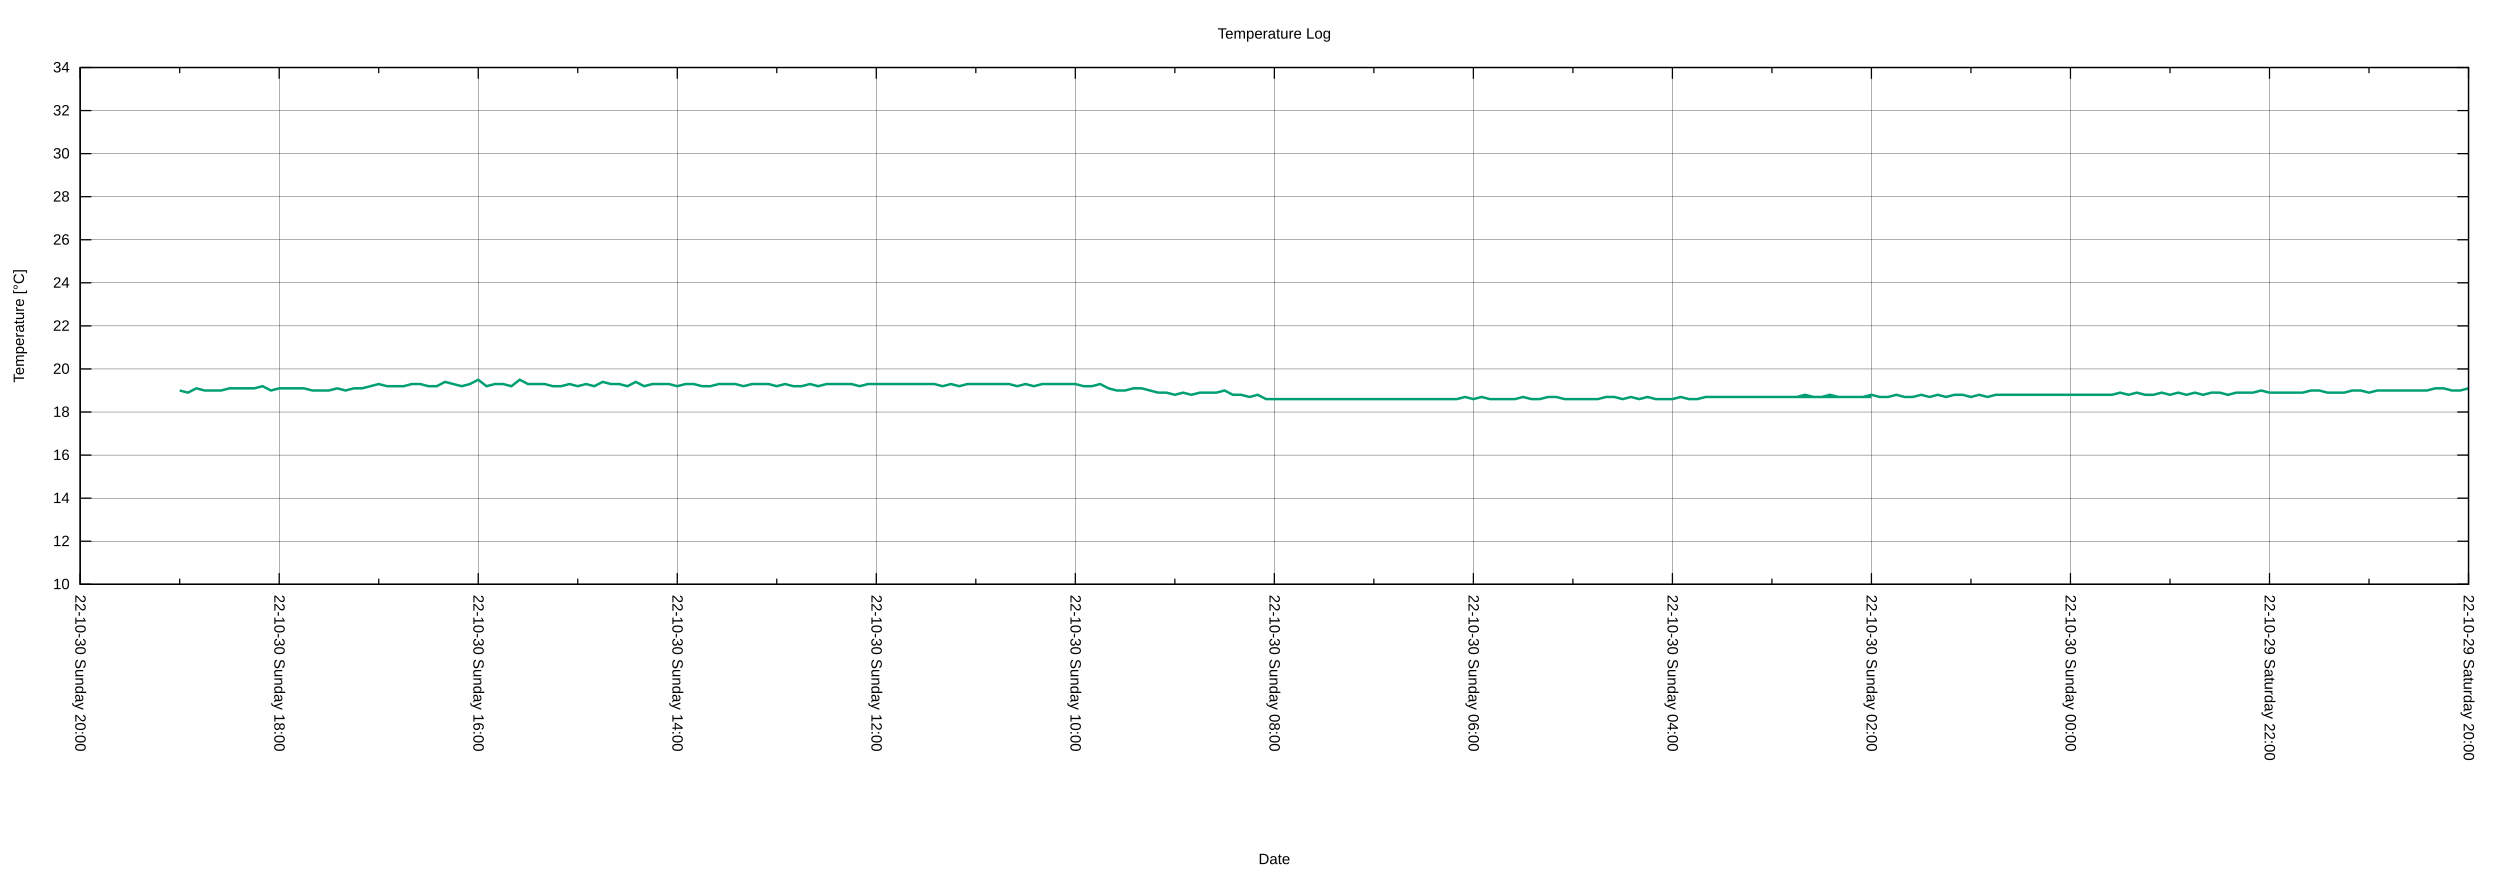
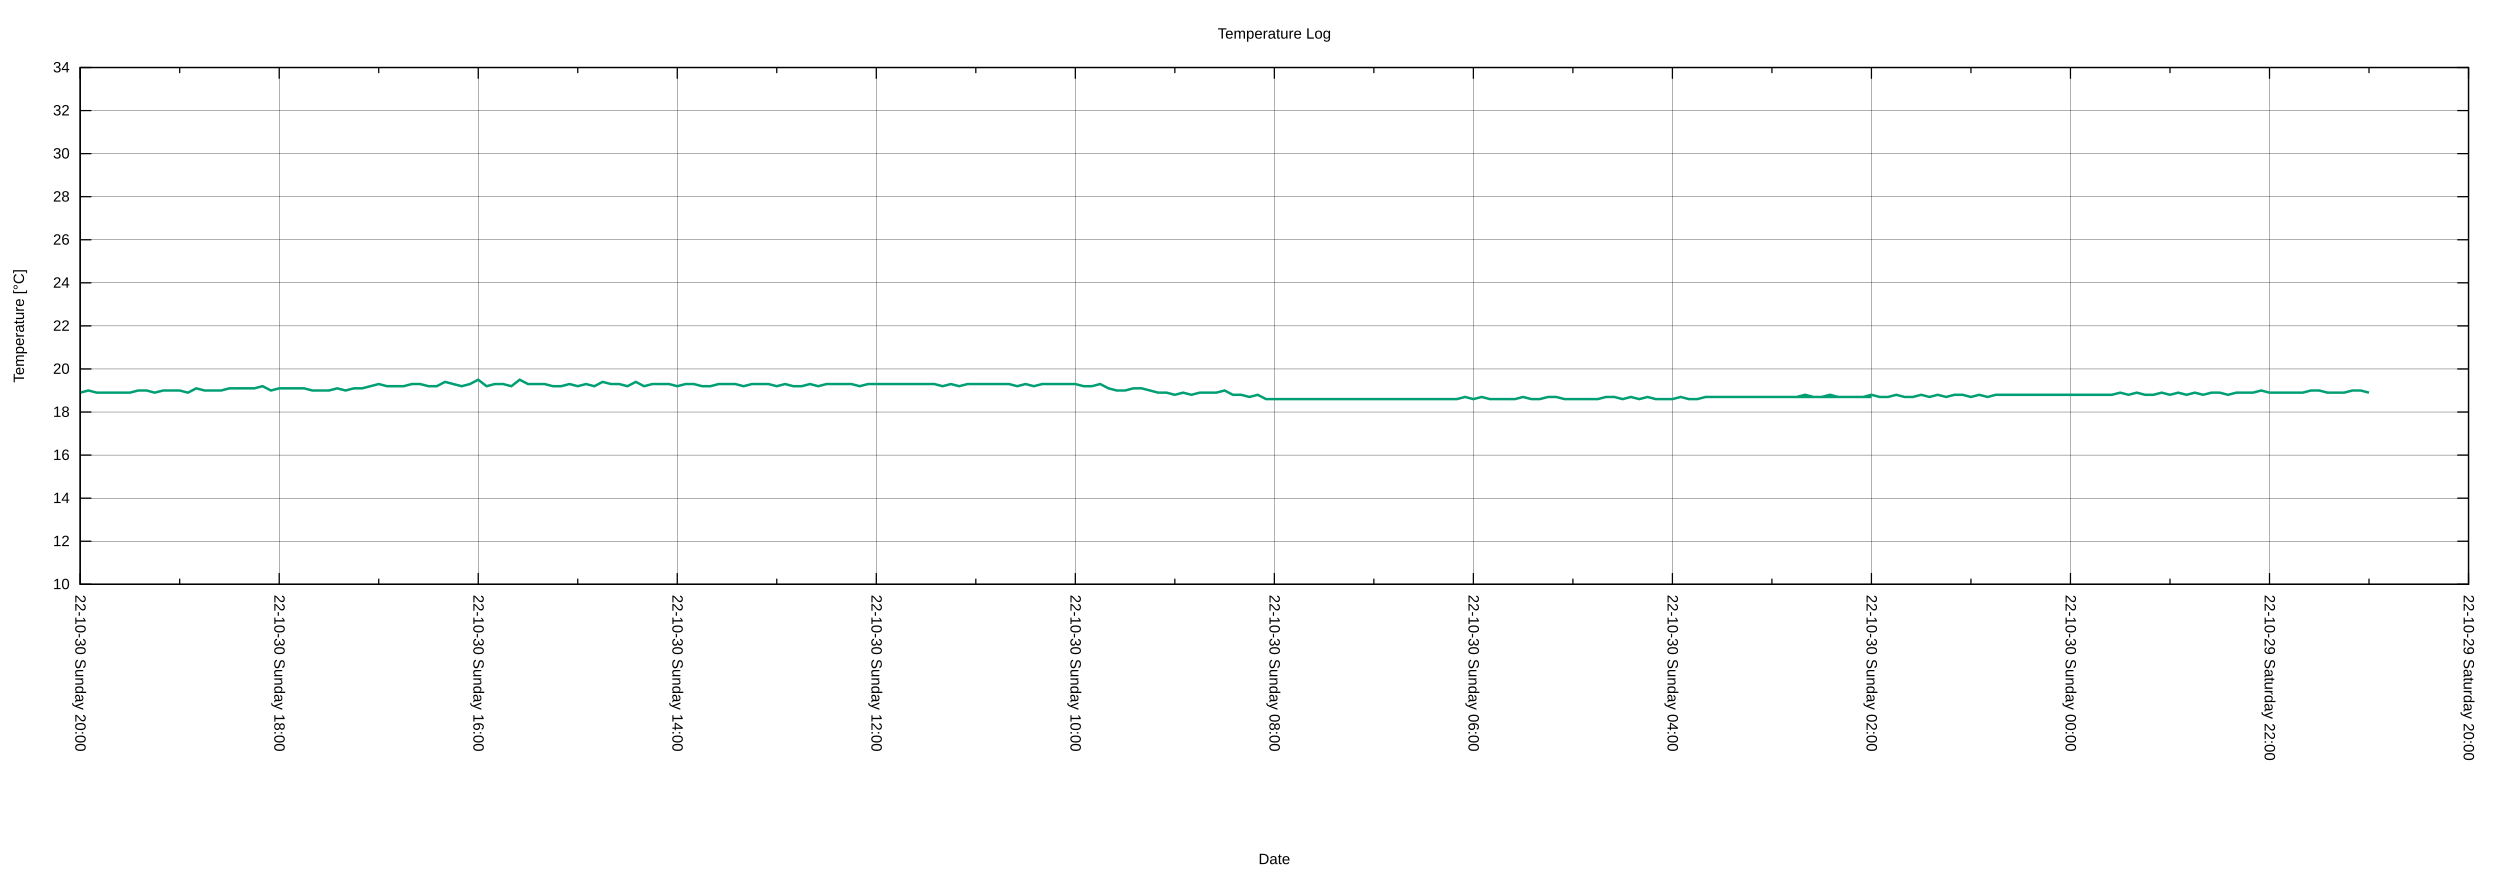
<svg xmlns="http://www.w3.org/2000/svg" xmlns:xlink="http://www.w3.org/1999/xlink" width="2000" height="700" viewBox="0 0 2000 700">
  <g id="gnuplot_canvas">
    <rect x="0" y="0" width="2000" height="700" fill="none" />
    <defs>
      <circle id="gpDot" r="0.5" stroke-width="0.5" stroke="currentColor" />
      <path id="gpPt0" stroke-width="0.222" stroke="currentColor" d="M-1,0 h2 M0,-1 v2" />
      <path id="gpPt1" stroke-width="0.222" stroke="currentColor" d="M-1,-1 L1,1 M1,-1 L-1,1" />
      <path id="gpPt2" stroke-width="0.222" stroke="currentColor" d="M-1,0 L1,0 M0,-1 L0,1 M-1,-1 L1,1 M-1,1 L1,-1" />
      <rect id="gpPt3" stroke-width="0.222" stroke="currentColor" x="-1" y="-1" width="2" height="2" />
      <rect id="gpPt4" stroke-width="0.222" stroke="currentColor" fill="currentColor" x="-1" y="-1" width="2" height="2" />
      <circle id="gpPt5" stroke-width="0.222" stroke="currentColor" cx="0" cy="0" r="1" />
      <use xlink:href="#gpPt5" id="gpPt6" fill="currentColor" stroke="none" />
      <path id="gpPt7" stroke-width="0.222" stroke="currentColor" d="M0,-1.33 L-1.33,0.67 L1.33,0.67 z" />
      <use xlink:href="#gpPt7" id="gpPt8" fill="currentColor" stroke="none" />
      <use xlink:href="#gpPt7" id="gpPt9" stroke="currentColor" transform="rotate(180)" />
      <use xlink:href="#gpPt9" id="gpPt10" fill="currentColor" stroke="none" />
      <use xlink:href="#gpPt3" id="gpPt11" stroke="currentColor" transform="rotate(45)" />
      <use xlink:href="#gpPt11" id="gpPt12" fill="currentColor" stroke="none" />
      <path id="gpPt13" stroke-width="0.222" stroke="currentColor" d="M0,1.330 L1.265,0.411 L0.782,-1.067 L-0.782,-1.076 L-1.265,0.411 z" />
      <use xlink:href="#gpPt13" id="gpPt14" fill="currentColor" stroke="none" />
      <filter id="textbox" filterUnits="objectBoundingBox" x="0" y="0" height="1" width="1">
        <feFlood flood-color="white" flood-opacity="1" result="bgnd" />
        <feComposite in="SourceGraphic" in2="bgnd" operator="atop" />
      </filter>
      <filter id="greybox" filterUnits="objectBoundingBox" x="0" y="0" height="1" width="1">
        <feFlood flood-color="lightgrey" flood-opacity="1" result="grey" />
        <feComposite in="SourceGraphic" in2="grey" operator="atop" />
      </filter>
    </defs>
    <g fill="none" color="white" stroke="currentColor" stroke-width="1.00" stroke-linecap="butt" stroke-linejoin="miter">
</g>
    <g fill="none" color="black" stroke="currentColor" stroke-width="1.00" stroke-linecap="butt" stroke-linejoin="miter">
</g>
    <g fill="none" color="black" stroke="black" stroke-width="0.25" stroke-linecap="butt" stroke-linejoin="miter">
</g>
    <g fill="none" color="black" stroke="currentColor" stroke-width="0.25" stroke-linecap="butt" stroke-linejoin="miter">
      <path stroke="black" class="gridline" d="M64.14,467.43 L1974.82,467.43  " />
    </g>
    <g fill="none" color="black" stroke="black" stroke-width="1.00" stroke-linecap="butt" stroke-linejoin="miter">
</g>
    <g fill="none" color="black" stroke="currentColor" stroke-width="1.00" stroke-linecap="butt" stroke-linejoin="miter">
      <path stroke="black" d="M64.14,467.43 L73.14,467.43 M1974.82,467.43 L1965.82,467.43  " />
      <g transform="translate(55.75,471.33)" stroke="none" fill="black" font-family="Arial" font-size="12.00" text-anchor="end">
        <text>
          <tspan font-family="Arial"> 10</tspan>
        </text>
      </g>
    </g>
    <g fill="none" color="black" stroke="currentColor" stroke-width="1.00" stroke-linecap="butt" stroke-linejoin="miter">
</g>
    <g fill="none" color="black" stroke="black" stroke-width="0.25" stroke-linecap="butt" stroke-linejoin="miter">
</g>
    <g fill="none" color="black" stroke="currentColor" stroke-width="0.25" stroke-linecap="butt" stroke-linejoin="miter">
      <path stroke="black" class="gridline" d="M64.14,432.98 L1974.82,432.98  " />
    </g>
    <g fill="none" color="black" stroke="black" stroke-width="1.00" stroke-linecap="butt" stroke-linejoin="miter">
</g>
    <g fill="none" color="black" stroke="currentColor" stroke-width="1.00" stroke-linecap="butt" stroke-linejoin="miter">
      <path stroke="black" d="M64.14,432.98 L73.14,432.98 M1974.82,432.98 L1965.82,432.98  " />
      <g transform="translate(55.75,436.88)" stroke="none" fill="black" font-family="Arial" font-size="12.00" text-anchor="end">
        <text>
          <tspan font-family="Arial"> 12</tspan>
        </text>
      </g>
    </g>
    <g fill="none" color="black" stroke="currentColor" stroke-width="1.00" stroke-linecap="butt" stroke-linejoin="miter">
</g>
    <g fill="none" color="black" stroke="black" stroke-width="0.25" stroke-linecap="butt" stroke-linejoin="miter">
</g>
    <g fill="none" color="black" stroke="currentColor" stroke-width="0.25" stroke-linecap="butt" stroke-linejoin="miter">
      <path stroke="black" class="gridline" d="M64.14,398.53 L1974.82,398.53  " />
    </g>
    <g fill="none" color="black" stroke="black" stroke-width="1.00" stroke-linecap="butt" stroke-linejoin="miter">
</g>
    <g fill="none" color="black" stroke="currentColor" stroke-width="1.00" stroke-linecap="butt" stroke-linejoin="miter">
      <path stroke="black" d="M64.14,398.53 L73.14,398.53 M1974.82,398.53 L1965.82,398.53  " />
      <g transform="translate(55.75,402.43)" stroke="none" fill="black" font-family="Arial" font-size="12.00" text-anchor="end">
        <text>
          <tspan font-family="Arial"> 14</tspan>
        </text>
      </g>
    </g>
    <g fill="none" color="black" stroke="currentColor" stroke-width="1.00" stroke-linecap="butt" stroke-linejoin="miter">
</g>
    <g fill="none" color="black" stroke="black" stroke-width="0.25" stroke-linecap="butt" stroke-linejoin="miter">
</g>
    <g fill="none" color="black" stroke="currentColor" stroke-width="0.25" stroke-linecap="butt" stroke-linejoin="miter">
      <path stroke="black" class="gridline" d="M64.14,364.07 L1974.82,364.07  " />
    </g>
    <g fill="none" color="black" stroke="black" stroke-width="1.00" stroke-linecap="butt" stroke-linejoin="miter">
</g>
    <g fill="none" color="black" stroke="currentColor" stroke-width="1.00" stroke-linecap="butt" stroke-linejoin="miter">
      <path stroke="black" d="M64.14,364.07 L73.14,364.07 M1974.82,364.07 L1965.82,364.07  " />
      <g transform="translate(55.75,367.97)" stroke="none" fill="black" font-family="Arial" font-size="12.00" text-anchor="end">
        <text>
          <tspan font-family="Arial"> 16</tspan>
        </text>
      </g>
    </g>
    <g fill="none" color="black" stroke="currentColor" stroke-width="1.00" stroke-linecap="butt" stroke-linejoin="miter">
</g>
    <g fill="none" color="black" stroke="black" stroke-width="0.25" stroke-linecap="butt" stroke-linejoin="miter">
</g>
    <g fill="none" color="black" stroke="currentColor" stroke-width="0.25" stroke-linecap="butt" stroke-linejoin="miter">
      <path stroke="black" class="gridline" d="M64.14,329.62 L1974.82,329.62  " />
    </g>
    <g fill="none" color="black" stroke="black" stroke-width="1.00" stroke-linecap="butt" stroke-linejoin="miter">
</g>
    <g fill="none" color="black" stroke="currentColor" stroke-width="1.00" stroke-linecap="butt" stroke-linejoin="miter">
      <path stroke="black" d="M64.14,329.62 L73.14,329.62 M1974.82,329.62 L1965.82,329.62  " />
      <g transform="translate(55.75,333.52)" stroke="none" fill="black" font-family="Arial" font-size="12.00" text-anchor="end">
        <text>
          <tspan font-family="Arial"> 18</tspan>
        </text>
      </g>
    </g>
    <g fill="none" color="black" stroke="currentColor" stroke-width="1.00" stroke-linecap="butt" stroke-linejoin="miter">
</g>
    <g fill="none" color="black" stroke="black" stroke-width="0.25" stroke-linecap="butt" stroke-linejoin="miter">
</g>
    <g fill="none" color="black" stroke="currentColor" stroke-width="0.25" stroke-linecap="butt" stroke-linejoin="miter">
      <path stroke="black" class="gridline" d="M64.14,295.17 L1974.82,295.17  " />
    </g>
    <g fill="none" color="black" stroke="black" stroke-width="1.00" stroke-linecap="butt" stroke-linejoin="miter">
</g>
    <g fill="none" color="black" stroke="currentColor" stroke-width="1.00" stroke-linecap="butt" stroke-linejoin="miter">
      <path stroke="black" d="M64.14,295.17 L73.14,295.17 M1974.82,295.17 L1965.82,295.17  " />
      <g transform="translate(55.75,299.07)" stroke="none" fill="black" font-family="Arial" font-size="12.00" text-anchor="end">
        <text>
          <tspan font-family="Arial"> 20</tspan>
        </text>
      </g>
    </g>
    <g fill="none" color="black" stroke="currentColor" stroke-width="1.00" stroke-linecap="butt" stroke-linejoin="miter">
</g>
    <g fill="none" color="black" stroke="black" stroke-width="0.25" stroke-linecap="butt" stroke-linejoin="miter">
</g>
    <g fill="none" color="black" stroke="currentColor" stroke-width="0.25" stroke-linecap="butt" stroke-linejoin="miter">
      <path stroke="black" class="gridline" d="M64.14,260.72 L1974.82,260.72  " />
    </g>
    <g fill="none" color="black" stroke="black" stroke-width="1.00" stroke-linecap="butt" stroke-linejoin="miter">
</g>
    <g fill="none" color="black" stroke="currentColor" stroke-width="1.00" stroke-linecap="butt" stroke-linejoin="miter">
      <path stroke="black" d="M64.14,260.72 L73.14,260.72 M1974.82,260.72 L1965.82,260.72  " />
      <g transform="translate(55.75,264.62)" stroke="none" fill="black" font-family="Arial" font-size="12.00" text-anchor="end">
        <text>
          <tspan font-family="Arial"> 22</tspan>
        </text>
      </g>
    </g>
    <g fill="none" color="black" stroke="currentColor" stroke-width="1.00" stroke-linecap="butt" stroke-linejoin="miter">
</g>
    <g fill="none" color="black" stroke="black" stroke-width="0.25" stroke-linecap="butt" stroke-linejoin="miter">
</g>
    <g fill="none" color="black" stroke="currentColor" stroke-width="0.25" stroke-linecap="butt" stroke-linejoin="miter">
      <path stroke="black" class="gridline" d="M64.14,226.27 L1974.82,226.27  " />
    </g>
    <g fill="none" color="black" stroke="black" stroke-width="1.00" stroke-linecap="butt" stroke-linejoin="miter">
</g>
    <g fill="none" color="black" stroke="currentColor" stroke-width="1.00" stroke-linecap="butt" stroke-linejoin="miter">
      <path stroke="black" d="M64.14,226.27 L73.14,226.27 M1974.82,226.27 L1965.82,226.27  " />
      <g transform="translate(55.75,230.17)" stroke="none" fill="black" font-family="Arial" font-size="12.00" text-anchor="end">
        <text>
          <tspan font-family="Arial"> 24</tspan>
        </text>
      </g>
    </g>
    <g fill="none" color="black" stroke="currentColor" stroke-width="1.00" stroke-linecap="butt" stroke-linejoin="miter">
</g>
    <g fill="none" color="black" stroke="black" stroke-width="0.25" stroke-linecap="butt" stroke-linejoin="miter">
</g>
    <g fill="none" color="black" stroke="currentColor" stroke-width="0.25" stroke-linecap="butt" stroke-linejoin="miter">
      <path stroke="black" class="gridline" d="M64.14,191.82 L1974.82,191.82  " />
    </g>
    <g fill="none" color="black" stroke="black" stroke-width="1.00" stroke-linecap="butt" stroke-linejoin="miter">
</g>
    <g fill="none" color="black" stroke="currentColor" stroke-width="1.00" stroke-linecap="butt" stroke-linejoin="miter">
      <path stroke="black" d="M64.14,191.82 L73.14,191.82 M1974.82,191.82 L1965.82,191.82  " />
      <g transform="translate(55.75,195.72)" stroke="none" fill="black" font-family="Arial" font-size="12.00" text-anchor="end">
        <text>
          <tspan font-family="Arial"> 26</tspan>
        </text>
      </g>
    </g>
    <g fill="none" color="black" stroke="currentColor" stroke-width="1.00" stroke-linecap="butt" stroke-linejoin="miter">
</g>
    <g fill="none" color="black" stroke="black" stroke-width="0.25" stroke-linecap="butt" stroke-linejoin="miter">
</g>
    <g fill="none" color="black" stroke="currentColor" stroke-width="0.25" stroke-linecap="butt" stroke-linejoin="miter">
      <path stroke="black" class="gridline" d="M64.14,157.36 L1974.82,157.36  " />
    </g>
    <g fill="none" color="black" stroke="black" stroke-width="1.00" stroke-linecap="butt" stroke-linejoin="miter">
</g>
    <g fill="none" color="black" stroke="currentColor" stroke-width="1.00" stroke-linecap="butt" stroke-linejoin="miter">
      <path stroke="black" d="M64.14,157.36 L73.14,157.36 M1974.82,157.36 L1965.82,157.36  " />
      <g transform="translate(55.75,161.26)" stroke="none" fill="black" font-family="Arial" font-size="12.00" text-anchor="end">
        <text>
          <tspan font-family="Arial"> 28</tspan>
        </text>
      </g>
    </g>
    <g fill="none" color="black" stroke="currentColor" stroke-width="1.00" stroke-linecap="butt" stroke-linejoin="miter">
</g>
    <g fill="none" color="black" stroke="black" stroke-width="0.25" stroke-linecap="butt" stroke-linejoin="miter">
</g>
    <g fill="none" color="black" stroke="currentColor" stroke-width="0.25" stroke-linecap="butt" stroke-linejoin="miter">
      <path stroke="black" class="gridline" d="M64.14,122.91 L1974.82,122.91  " />
    </g>
    <g fill="none" color="black" stroke="black" stroke-width="1.00" stroke-linecap="butt" stroke-linejoin="miter">
</g>
    <g fill="none" color="black" stroke="currentColor" stroke-width="1.00" stroke-linecap="butt" stroke-linejoin="miter">
      <path stroke="black" d="M64.14,122.91 L73.14,122.91 M1974.82,122.91 L1965.82,122.91  " />
      <g transform="translate(55.75,126.81)" stroke="none" fill="black" font-family="Arial" font-size="12.00" text-anchor="end">
        <text>
          <tspan font-family="Arial"> 30</tspan>
        </text>
      </g>
    </g>
    <g fill="none" color="black" stroke="currentColor" stroke-width="1.00" stroke-linecap="butt" stroke-linejoin="miter">
</g>
    <g fill="none" color="black" stroke="black" stroke-width="0.25" stroke-linecap="butt" stroke-linejoin="miter">
</g>
    <g fill="none" color="black" stroke="currentColor" stroke-width="0.25" stroke-linecap="butt" stroke-linejoin="miter">
      <path stroke="black" class="gridline" d="M64.14,88.46 L1974.82,88.46  " />
    </g>
    <g fill="none" color="black" stroke="black" stroke-width="1.00" stroke-linecap="butt" stroke-linejoin="miter">
</g>
    <g fill="none" color="black" stroke="currentColor" stroke-width="1.00" stroke-linecap="butt" stroke-linejoin="miter">
      <path stroke="black" d="M64.14,88.46 L73.14,88.46 M1974.82,88.46 L1965.82,88.46  " />
      <g transform="translate(55.75,92.36)" stroke="none" fill="black" font-family="Arial" font-size="12.00" text-anchor="end">
        <text>
          <tspan font-family="Arial"> 32</tspan>
        </text>
      </g>
    </g>
    <g fill="none" color="black" stroke="currentColor" stroke-width="1.00" stroke-linecap="butt" stroke-linejoin="miter">
</g>
    <g fill="none" color="black" stroke="black" stroke-width="0.25" stroke-linecap="butt" stroke-linejoin="miter">
</g>
    <g fill="none" color="black" stroke="currentColor" stroke-width="0.25" stroke-linecap="butt" stroke-linejoin="miter">
      <path stroke="black" class="gridline" d="M64.14,54.01 L1974.82,54.01  " />
    </g>
    <g fill="none" color="black" stroke="black" stroke-width="1.00" stroke-linecap="butt" stroke-linejoin="miter">
</g>
    <g fill="none" color="black" stroke="currentColor" stroke-width="1.00" stroke-linecap="butt" stroke-linejoin="miter">
      <path stroke="black" d="M64.14,54.01 L73.14,54.01 M1974.82,54.01 L1965.82,54.01  " />
      <g transform="translate(55.75,57.91)" stroke="none" fill="black" font-family="Arial" font-size="12.00" text-anchor="end">
        <text>
          <tspan font-family="Arial"> 34</tspan>
        </text>
      </g>
    </g>
    <g fill="none" color="black" stroke="currentColor" stroke-width="1.00" stroke-linecap="butt" stroke-linejoin="miter">
</g>
    <g fill="none" color="black" stroke="black" stroke-width="0.25" stroke-linecap="butt" stroke-linejoin="miter">
</g>
    <g fill="none" color="black" stroke="currentColor" stroke-width="0.25" stroke-linecap="butt" stroke-linejoin="miter">
      <path stroke="black" class="gridline" d="M1974.82,467.43 L1974.82,54.01  " />
    </g>
    <g fill="none" color="black" stroke="black" stroke-width="1.00" stroke-linecap="butt" stroke-linejoin="miter">
</g>
    <g fill="none" color="black" stroke="currentColor" stroke-width="1.00" stroke-linecap="butt" stroke-linejoin="miter">
      <path stroke="black" d="M1974.82,467.43 L1974.82,458.43 M1974.82,54.01 L1974.82,63.01  " />
      <g transform="translate(1970.92,475.82) rotate(90)" stroke="none" fill="black" font-family="Arial" font-size="12.00" text-anchor="start">
        <text>
          <tspan font-family="Arial">22-10-29 Saturday 20:00</tspan>
        </text>
      </g>
    </g>
    <g fill="none" color="black" stroke="currentColor" stroke-width="1.00" stroke-linecap="butt" stroke-linejoin="miter">
      <path stroke="black" d="M1895.21,467.43 L1895.21,462.93 M1895.21,54.01 L1895.21,58.51  " />
    </g>
    <g fill="none" color="black" stroke="black" stroke-width="0.25" stroke-linecap="butt" stroke-linejoin="miter">
</g>
    <g fill="none" color="black" stroke="currentColor" stroke-width="0.25" stroke-linecap="butt" stroke-linejoin="miter">
      <path stroke="black" class="gridline" d="M1815.60,467.43 L1815.60,54.01  " />
    </g>
    <g fill="none" color="black" stroke="black" stroke-width="1.00" stroke-linecap="butt" stroke-linejoin="miter">
</g>
    <g fill="none" color="black" stroke="currentColor" stroke-width="1.00" stroke-linecap="butt" stroke-linejoin="miter">
      <path stroke="black" d="M1815.60,467.43 L1815.60,458.43 M1815.60,54.01 L1815.60,63.01  " />
      <g transform="translate(1811.70,475.82) rotate(90)" stroke="none" fill="black" font-family="Arial" font-size="12.00" text-anchor="start">
        <text>
          <tspan font-family="Arial">22-10-29 Saturday 22:00</tspan>
        </text>
      </g>
    </g>
    <g fill="none" color="black" stroke="currentColor" stroke-width="1.00" stroke-linecap="butt" stroke-linejoin="miter">
      <path stroke="black" d="M1735.99,467.43 L1735.99,462.93 M1735.99,54.01 L1735.99,58.51  " />
    </g>
    <g fill="none" color="black" stroke="black" stroke-width="0.25" stroke-linecap="butt" stroke-linejoin="miter">
</g>
    <g fill="none" color="black" stroke="currentColor" stroke-width="0.25" stroke-linecap="butt" stroke-linejoin="miter">
      <path stroke="black" class="gridline" d="M1656.37,467.43 L1656.37,54.01  " />
    </g>
    <g fill="none" color="black" stroke="black" stroke-width="1.00" stroke-linecap="butt" stroke-linejoin="miter">
</g>
    <g fill="none" color="black" stroke="currentColor" stroke-width="1.00" stroke-linecap="butt" stroke-linejoin="miter">
      <path stroke="black" d="M1656.37,467.43 L1656.37,458.43 M1656.37,54.01 L1656.37,63.01  " />
      <g transform="translate(1652.47,475.82) rotate(90)" stroke="none" fill="black" font-family="Arial" font-size="12.00" text-anchor="start">
        <text>
          <tspan font-family="Arial">22-10-30 Sunday 00:00</tspan>
        </text>
      </g>
    </g>
    <g fill="none" color="black" stroke="currentColor" stroke-width="1.00" stroke-linecap="butt" stroke-linejoin="miter">
      <path stroke="black" d="M1576.76,467.43 L1576.76,462.93 M1576.76,54.01 L1576.76,58.51  " />
    </g>
    <g fill="none" color="black" stroke="black" stroke-width="0.25" stroke-linecap="butt" stroke-linejoin="miter">
</g>
    <g fill="none" color="black" stroke="currentColor" stroke-width="0.25" stroke-linecap="butt" stroke-linejoin="miter">
      <path stroke="black" class="gridline" d="M1497.15,467.43 L1497.15,54.01  " />
    </g>
    <g fill="none" color="black" stroke="black" stroke-width="1.00" stroke-linecap="butt" stroke-linejoin="miter">
</g>
    <g fill="none" color="black" stroke="currentColor" stroke-width="1.00" stroke-linecap="butt" stroke-linejoin="miter">
      <path stroke="black" d="M1497.15,467.43 L1497.15,458.43 M1497.15,54.01 L1497.15,63.01  " />
      <g transform="translate(1493.25,475.82) rotate(90)" stroke="none" fill="black" font-family="Arial" font-size="12.00" text-anchor="start">
        <text>
          <tspan font-family="Arial">22-10-30 Sunday 02:00</tspan>
        </text>
      </g>
    </g>
    <g fill="none" color="black" stroke="currentColor" stroke-width="1.00" stroke-linecap="butt" stroke-linejoin="miter">
      <path stroke="black" d="M1417.54,467.43 L1417.54,462.93 M1417.54,54.01 L1417.54,58.51  " />
    </g>
    <g fill="none" color="black" stroke="black" stroke-width="0.25" stroke-linecap="butt" stroke-linejoin="miter">
</g>
    <g fill="none" color="black" stroke="currentColor" stroke-width="0.25" stroke-linecap="butt" stroke-linejoin="miter">
      <path stroke="black" class="gridline" d="M1337.93,467.43 L1337.93,54.01  " />
    </g>
    <g fill="none" color="black" stroke="black" stroke-width="1.00" stroke-linecap="butt" stroke-linejoin="miter">
</g>
    <g fill="none" color="black" stroke="currentColor" stroke-width="1.00" stroke-linecap="butt" stroke-linejoin="miter">
      <path stroke="black" d="M1337.93,467.43 L1337.93,458.43 M1337.93,54.01 L1337.93,63.01  " />
      <g transform="translate(1334.03,475.82) rotate(90)" stroke="none" fill="black" font-family="Arial" font-size="12.00" text-anchor="start">
        <text>
          <tspan font-family="Arial">22-10-30 Sunday 04:00</tspan>
        </text>
      </g>
    </g>
    <g fill="none" color="black" stroke="currentColor" stroke-width="1.00" stroke-linecap="butt" stroke-linejoin="miter">
      <path stroke="black" d="M1258.32,467.43 L1258.32,462.93 M1258.32,54.01 L1258.32,58.51  " />
    </g>
    <g fill="none" color="black" stroke="black" stroke-width="0.25" stroke-linecap="butt" stroke-linejoin="miter">
</g>
    <g fill="none" color="black" stroke="currentColor" stroke-width="0.25" stroke-linecap="butt" stroke-linejoin="miter">
      <path stroke="black" class="gridline" d="M1178.70,467.43 L1178.70,54.01  " />
    </g>
    <g fill="none" color="black" stroke="black" stroke-width="1.00" stroke-linecap="butt" stroke-linejoin="miter">
</g>
    <g fill="none" color="black" stroke="currentColor" stroke-width="1.00" stroke-linecap="butt" stroke-linejoin="miter">
      <path stroke="black" d="M1178.70,467.43 L1178.70,458.43 M1178.70,54.01 L1178.70,63.01  " />
      <g transform="translate(1174.80,475.82) rotate(90)" stroke="none" fill="black" font-family="Arial" font-size="12.00" text-anchor="start">
        <text>
          <tspan font-family="Arial">22-10-30 Sunday 06:00</tspan>
        </text>
      </g>
    </g>
    <g fill="none" color="black" stroke="currentColor" stroke-width="1.00" stroke-linecap="butt" stroke-linejoin="miter">
      <path stroke="black" d="M1099.09,467.43 L1099.09,462.93 M1099.09,54.01 L1099.09,58.51  " />
    </g>
    <g fill="none" color="black" stroke="black" stroke-width="0.25" stroke-linecap="butt" stroke-linejoin="miter">
</g>
    <g fill="none" color="black" stroke="currentColor" stroke-width="0.25" stroke-linecap="butt" stroke-linejoin="miter">
      <path stroke="black" class="gridline" d="M1019.48,467.43 L1019.48,54.01  " />
    </g>
    <g fill="none" color="black" stroke="black" stroke-width="1.00" stroke-linecap="butt" stroke-linejoin="miter">
</g>
    <g fill="none" color="black" stroke="currentColor" stroke-width="1.00" stroke-linecap="butt" stroke-linejoin="miter">
      <path stroke="black" d="M1019.48,467.43 L1019.48,458.43 M1019.48,54.01 L1019.48,63.01  " />
      <g transform="translate(1015.58,475.82) rotate(90)" stroke="none" fill="black" font-family="Arial" font-size="12.00" text-anchor="start">
        <text>
          <tspan font-family="Arial">22-10-30 Sunday 08:00</tspan>
        </text>
      </g>
    </g>
    <g fill="none" color="black" stroke="currentColor" stroke-width="1.00" stroke-linecap="butt" stroke-linejoin="miter">
      <path stroke="black" d="M939.87,467.43 L939.87,462.93 M939.87,54.01 L939.87,58.51  " />
    </g>
    <g fill="none" color="black" stroke="black" stroke-width="0.25" stroke-linecap="butt" stroke-linejoin="miter">
</g>
    <g fill="none" color="black" stroke="currentColor" stroke-width="0.25" stroke-linecap="butt" stroke-linejoin="miter">
      <path stroke="black" class="gridline" d="M860.26,467.43 L860.26,54.01  " />
    </g>
    <g fill="none" color="black" stroke="black" stroke-width="1.00" stroke-linecap="butt" stroke-linejoin="miter">
</g>
    <g fill="none" color="black" stroke="currentColor" stroke-width="1.00" stroke-linecap="butt" stroke-linejoin="miter">
      <path stroke="black" d="M860.26,467.43 L860.26,458.43 M860.26,54.01 L860.26,63.01  " />
      <g transform="translate(856.36,475.82) rotate(90)" stroke="none" fill="black" font-family="Arial" font-size="12.00" text-anchor="start">
        <text>
          <tspan font-family="Arial">22-10-30 Sunday 10:00</tspan>
        </text>
      </g>
    </g>
    <g fill="none" color="black" stroke="currentColor" stroke-width="1.00" stroke-linecap="butt" stroke-linejoin="miter">
      <path stroke="black" d="M780.65,467.43 L780.65,462.93 M780.65,54.01 L780.65,58.51  " />
    </g>
    <g fill="none" color="black" stroke="black" stroke-width="0.25" stroke-linecap="butt" stroke-linejoin="miter">
</g>
    <g fill="none" color="black" stroke="currentColor" stroke-width="0.25" stroke-linecap="butt" stroke-linejoin="miter">
      <path stroke="black" class="gridline" d="M701.03,467.43 L701.03,54.01  " />
    </g>
    <g fill="none" color="black" stroke="black" stroke-width="1.00" stroke-linecap="butt" stroke-linejoin="miter">
</g>
    <g fill="none" color="black" stroke="currentColor" stroke-width="1.00" stroke-linecap="butt" stroke-linejoin="miter">
      <path stroke="black" d="M701.03,467.43 L701.03,458.43 M701.03,54.01 L701.03,63.01  " />
      <g transform="translate(697.13,475.82) rotate(90)" stroke="none" fill="black" font-family="Arial" font-size="12.00" text-anchor="start">
        <text>
          <tspan font-family="Arial">22-10-30 Sunday 12:00</tspan>
        </text>
      </g>
    </g>
    <g fill="none" color="black" stroke="currentColor" stroke-width="1.00" stroke-linecap="butt" stroke-linejoin="miter">
      <path stroke="black" d="M621.42,467.43 L621.42,462.93 M621.42,54.01 L621.42,58.51  " />
    </g>
    <g fill="none" color="black" stroke="black" stroke-width="0.25" stroke-linecap="butt" stroke-linejoin="miter">
</g>
    <g fill="none" color="black" stroke="currentColor" stroke-width="0.25" stroke-linecap="butt" stroke-linejoin="miter">
      <path stroke="black" class="gridline" d="M541.81,467.43 L541.81,54.01  " />
    </g>
    <g fill="none" color="black" stroke="black" stroke-width="1.00" stroke-linecap="butt" stroke-linejoin="miter">
</g>
    <g fill="none" color="black" stroke="currentColor" stroke-width="1.00" stroke-linecap="butt" stroke-linejoin="miter">
      <path stroke="black" d="M541.81,467.43 L541.81,458.43 M541.81,54.01 L541.81,63.01  " />
      <g transform="translate(537.91,475.82) rotate(90)" stroke="none" fill="black" font-family="Arial" font-size="12.00" text-anchor="start">
        <text>
          <tspan font-family="Arial">22-10-30 Sunday 14:00</tspan>
        </text>
      </g>
    </g>
    <g fill="none" color="black" stroke="currentColor" stroke-width="1.00" stroke-linecap="butt" stroke-linejoin="miter">
      <path stroke="black" d="M462.20,467.43 L462.20,462.93 M462.20,54.01 L462.20,58.51  " />
    </g>
    <g fill="none" color="black" stroke="black" stroke-width="0.25" stroke-linecap="butt" stroke-linejoin="miter">
</g>
    <g fill="none" color="black" stroke="currentColor" stroke-width="0.25" stroke-linecap="butt" stroke-linejoin="miter">
      <path stroke="black" class="gridline" d="M382.59,467.43 L382.59,54.01  " />
    </g>
    <g fill="none" color="black" stroke="black" stroke-width="1.00" stroke-linecap="butt" stroke-linejoin="miter">
</g>
    <g fill="none" color="black" stroke="currentColor" stroke-width="1.00" stroke-linecap="butt" stroke-linejoin="miter">
      <path stroke="black" d="M382.59,467.43 L382.59,458.43 M382.59,54.01 L382.59,63.01  " />
      <g transform="translate(378.69,475.82) rotate(90)" stroke="none" fill="black" font-family="Arial" font-size="12.00" text-anchor="start">
        <text>
          <tspan font-family="Arial">22-10-30 Sunday 16:00</tspan>
        </text>
      </g>
    </g>
    <g fill="none" color="black" stroke="currentColor" stroke-width="1.00" stroke-linecap="butt" stroke-linejoin="miter">
      <path stroke="black" d="M302.98,467.43 L302.98,462.93 M302.98,54.01 L302.98,58.51  " />
    </g>
    <g fill="none" color="black" stroke="black" stroke-width="0.25" stroke-linecap="butt" stroke-linejoin="miter">
</g>
    <g fill="none" color="black" stroke="currentColor" stroke-width="0.25" stroke-linecap="butt" stroke-linejoin="miter">
      <path stroke="black" class="gridline" d="M223.36,467.43 L223.36,54.01  " />
    </g>
    <g fill="none" color="black" stroke="black" stroke-width="1.00" stroke-linecap="butt" stroke-linejoin="miter">
</g>
    <g fill="none" color="black" stroke="currentColor" stroke-width="1.00" stroke-linecap="butt" stroke-linejoin="miter">
      <path stroke="black" d="M223.36,467.43 L223.36,458.43 M223.36,54.01 L223.36,63.01  " />
      <g transform="translate(219.46,475.82) rotate(90)" stroke="none" fill="black" font-family="Arial" font-size="12.00" text-anchor="start">
        <text>
          <tspan font-family="Arial">22-10-30 Sunday 18:00</tspan>
        </text>
      </g>
    </g>
    <g fill="none" color="black" stroke="currentColor" stroke-width="1.00" stroke-linecap="butt" stroke-linejoin="miter">
      <path stroke="black" d="M143.75,467.43 L143.75,462.93 M143.75,54.01 L143.75,58.51  " />
    </g>
    <g fill="none" color="black" stroke="black" stroke-width="0.25" stroke-linecap="butt" stroke-linejoin="miter">
</g>
    <g fill="none" color="black" stroke="currentColor" stroke-width="0.25" stroke-linecap="butt" stroke-linejoin="miter">
      <path stroke="black" class="gridline" d="M64.14,467.43 L64.14,54.01  " />
    </g>
    <g fill="none" color="black" stroke="black" stroke-width="1.00" stroke-linecap="butt" stroke-linejoin="miter">
</g>
    <g fill="none" color="black" stroke="currentColor" stroke-width="1.00" stroke-linecap="butt" stroke-linejoin="miter">
      <path stroke="black" d="M64.14,467.43 L64.14,458.43 M64.14,54.01 L64.14,63.01  " />
      <g transform="translate(60.24,475.82) rotate(90)" stroke="none" fill="black" font-family="Arial" font-size="12.00" text-anchor="start">
        <text>
          <tspan font-family="Arial">22-10-30 Sunday 20:00</tspan>
        </text>
      </g>
    </g>
    <g fill="none" color="black" stroke="currentColor" stroke-width="1.00" stroke-linecap="butt" stroke-linejoin="miter">
</g>
    <g fill="none" color="black" stroke="currentColor" stroke-width="1.00" stroke-linecap="butt" stroke-linejoin="miter">
      <path stroke="black" d="M64.14,54.01 L64.14,467.43 L1974.82,467.43 L1974.82,54.01 L64.14,54.01 Z  " />
    </g>
    <g fill="none" color="black" stroke="currentColor" stroke-width="1.00" stroke-linecap="butt" stroke-linejoin="miter">
      <g transform="translate(19.18,260.72) rotate(270)" stroke="none" fill="black" font-family="Arial" font-size="12.00" text-anchor="middle">
        <text>
          <tspan font-family="Arial">Temperature [°C]</tspan>
        </text>
      </g>
    </g>
    <g fill="none" color="black" stroke="currentColor" stroke-width="1.00" stroke-linecap="butt" stroke-linejoin="miter">
      <g transform="translate(1019.48,691.30)" stroke="none" fill="black" font-family="Arial" font-size="12.00" text-anchor="middle">
        <text>
          <tspan font-family="Arial">Date</tspan>
        </text>
      </g>
    </g>
    <g fill="none" color="black" stroke="currentColor" stroke-width="1.00" stroke-linecap="butt" stroke-linejoin="miter">
</g>
    <g id="gnuplot_plot_1">
      <g fill="none" color="white" stroke="currentColor" stroke-width="2.00" stroke-linecap="butt" stroke-linejoin="miter">
</g>
      <g fill="none" color="black" stroke="currentColor" stroke-width="2.00" stroke-linecap="butt" stroke-linejoin="miter">
-         <path stroke="rgb(  0, 158, 115)" d="M143.75,312.40 L150.39,314.12 L157.02,310.67 L163.65,312.40 L170.29,312.40 L176.92,312.40 L183.56,310.67 L190.19,310.67   L196.83,310.67 L203.46,310.67 L210.09,308.95 L216.73,312.40 L223.36,310.67 L230.00,310.67 L236.63,310.67 L243.27,310.67   L249.90,312.40 L256.53,312.40 L263.17,312.40 L269.80,310.67 L276.44,312.40 L283.07,310.67 L289.71,310.67 L296.34,308.95   L302.98,307.23 L309.61,308.95 L316.24,308.95 L322.88,308.95 L329.51,307.23 L336.15,307.23 L342.78,308.95 L349.42,308.95   L356.05,305.51 L362.68,307.23 L369.32,308.95 L375.95,307.23 L382.59,303.78 L389.22,308.95 L395.86,307.23 L402.49,307.23   L409.12,308.95 L415.76,303.78 L422.39,307.23 L429.03,307.23 L435.66,307.23 L442.30,308.95 L448.93,308.95 L455.56,307.23   L462.20,308.95 L468.83,307.23 L475.47,308.95 L482.10,305.51 L488.74,307.23 L495.37,307.23 L502.00,308.95 L508.64,305.51   L515.27,308.95 L521.91,307.23 L528.54,307.23 L535.18,307.23 L541.81,308.95 L548.44,307.23 L555.08,307.23 L561.71,308.95   L568.35,308.95 L574.98,307.23 L581.62,307.23 L588.25,307.23 L594.88,308.95 L601.52,307.23 L608.15,307.23 L614.79,307.23   L621.42,308.95 L628.06,307.23 L634.69,308.95 L641.32,308.95 L647.96,307.23 L654.59,308.95 L661.23,307.23 L667.86,307.23   L674.50,307.23 L681.13,307.23 L687.76,308.95 L694.40,307.23 L701.03,307.23 L707.67,307.23 L714.30,307.23 L720.94,307.23   L727.57,307.23 L734.20,307.23 L740.84,307.23 L747.47,307.23 L754.11,308.95 L760.74,307.23 L767.38,308.95 L774.01,307.23   L780.65,307.23 L787.28,307.23 L793.91,307.23 L800.55,307.23 L807.18,307.23 L813.82,308.95 L820.45,307.23 L827.09,308.95   L833.72,307.23 L840.35,307.23 L846.99,307.23 L853.62,307.23 L860.26,307.23 L866.89,308.95 L873.53,308.95 L880.16,307.23   L886.79,310.67 L893.43,312.40 L900.06,312.40 L906.70,310.67 L913.33,310.67 L919.97,312.40 L926.60,314.12 L933.23,314.12   L939.87,315.84 L946.50,314.12 L953.14,315.84 L959.77,314.12 L966.41,314.12 L973.04,314.12 L979.67,312.40 L986.31,315.84   L992.94,315.84 L999.58,317.57 L1006.21,315.84 L1012.85,319.29 L1019.48,319.29 L1026.11,319.29 L1032.75,319.29 L1039.38,319.29   L1046.02,319.29 L1052.65,319.29 L1059.29,319.29 L1065.92,319.29 L1072.55,319.29 L1079.19,319.29 L1085.82,319.29 L1092.46,319.29   L1099.09,319.29 L1105.73,319.29 L1112.36,319.29 L1118.99,319.29 L1125.63,319.29 L1132.26,319.29 L1138.90,319.29 L1145.53,319.29   L1152.17,319.29 L1158.80,319.29 L1165.43,319.29 L1172.07,317.57 L1178.70,319.29 L1185.34,317.57 L1191.97,319.29 L1198.61,319.29   L1205.24,319.29 L1211.87,319.29 L1218.51,317.57 L1225.14,319.29 L1231.78,319.29 L1238.41,317.57 L1245.05,317.57 L1251.68,319.29   L1258.32,319.29 L1264.95,319.29 L1271.58,319.29 L1278.22,319.29 L1284.85,317.57 L1291.49,317.57 L1298.12,319.29 L1304.76,317.57   L1311.39,319.29 L1318.02,317.57 L1324.66,319.29 L1331.29,319.29 L1337.93,319.29 L1344.56,317.57 L1351.20,319.29 L1357.83,319.29   L1364.46,317.57 L1371.10,317.57 L1377.73,317.57 L1384.37,317.57 L1391.00,317.57 L1397.64,317.57 L1404.27,317.57 L1410.90,317.57   L1417.54,317.57 L1424.17,317.57 L1430.81,317.57 L1437.44,317.57 L1444.08,317.57 L1450.71,317.57 L1457.34,317.57 L1463.98,315.84   L1470.61,317.57 L1477.25,317.57 L1483.88,317.57 L1490.52,317.57 L1497.15,317.57 L1424.17,317.57 L1430.81,317.57 L1437.44,317.57   L1444.08,315.84 L1450.71,317.57 L1457.34,317.57 L1463.98,317.57 L1470.61,317.57 L1477.25,317.57 L1483.88,317.57 L1490.52,317.57   L1497.15,315.84 L1503.78,317.57 L1510.42,317.57 L1517.05,315.84 L1523.69,317.57 L1530.32,317.57 L1536.96,315.84 L1543.59,317.57   L1550.22,315.84 L1556.86,317.57 L1563.49,315.84 L1570.13,315.84 L1576.76,317.57 L1583.40,315.84 L1590.03,317.57 L1596.66,315.84   L1603.30,315.84 L1609.93,315.84 L1616.57,315.84 L1623.20,315.84 L1629.84,315.84 L1636.47,315.84 L1643.10,315.84 L1649.74,315.84   L1656.37,315.84 L1663.01,315.84 L1669.64,315.84 L1676.28,315.84 L1682.91,315.84 L1689.54,315.84 L1696.18,314.12 L1702.81,315.84   L1709.45,314.12 L1716.08,315.84 L1722.72,315.84 L1729.35,314.12 L1735.99,315.84 L1742.62,314.12 L1749.25,315.84 L1755.89,314.12   L1762.52,315.84 L1769.16,314.12 L1775.79,314.12 L1782.43,315.84 L1789.06,314.12 L1795.69,314.12 L1802.33,314.12 L1808.96,312.40   L1815.60,314.12 L1822.23,314.12 L1828.87,314.12 L1835.50,314.12 L1842.13,314.12 L1848.77,312.40 L1855.40,312.40 L1862.04,314.12   L1868.67,314.12 L1875.31,314.12 L1881.94,312.40 L1888.57,312.40 L1895.21,314.12 L1901.84,312.40 L1908.48,312.40 L1915.11,312.40   L1921.75,312.40 L1928.38,312.40 L1935.01,312.40 L1941.65,312.40 L1948.28,310.67 L1954.92,310.67 L1961.55,312.40 L1968.19,312.40   L1974.82,310.67  " />
+         <path stroke="rgb(  0, 158, 115)" d="M64.14,314.12 L70.77,312.40 L77.41,314.12 L84.04,314.12 L90.68,314.12 L97.31,314.12 L103.95,314.12 L110.58,312.40   L117.21,312.40 L123.85,314.12 L130.48,312.40 L137.12,312.40 L143.75,312.40 L150.39,314.12 L157.02,310.67 L163.65,312.40   L170.29,312.40 L176.92,312.40 L183.56,310.67 L190.19,310.67 L196.83,310.67 L203.46,310.67 L210.09,308.95 L216.73,312.40   L223.36,310.67 L230.00,310.67 L236.63,310.67 L243.27,310.67 L249.90,312.40 L256.53,312.40 L263.17,312.40 L269.80,310.67   L276.44,312.40 L283.07,310.67 L289.71,310.67 L296.34,308.95 L302.98,307.23 L309.61,308.95 L316.24,308.95 L322.88,308.95   L329.51,307.23 L336.15,307.23 L342.78,308.95 L349.42,308.95 L356.05,305.51 L362.68,307.23 L369.32,308.95 L375.95,307.23   L382.59,303.78 L389.22,308.95 L395.86,307.23 L402.49,307.23 L409.12,308.95 L415.76,303.78 L422.39,307.23 L429.03,307.23   L435.66,307.23 L442.30,308.95 L448.93,308.95 L455.56,307.23 L462.20,308.95 L468.83,307.23 L475.47,308.95 L482.10,305.51   L488.74,307.23 L495.37,307.23 L502.00,308.95 L508.64,305.51 L515.27,308.95 L521.91,307.23 L528.54,307.23 L535.18,307.23   L541.81,308.95 L548.44,307.23 L555.08,307.23 L561.71,308.95 L568.35,308.95 L574.98,307.23 L581.62,307.23 L588.25,307.23   L594.88,308.95 L601.52,307.23 L608.15,307.23 L614.79,307.23 L621.42,308.95 L628.06,307.23 L634.69,308.95 L641.32,308.95   L647.96,307.23 L654.59,308.95 L661.23,307.23 L667.86,307.23 L674.50,307.23 L681.13,307.23 L687.76,308.95 L694.40,307.23   L701.03,307.23 L707.67,307.23 L714.30,307.23 L720.94,307.23 L727.57,307.23 L734.20,307.23 L740.84,307.23 L747.47,307.23   L754.11,308.95 L760.74,307.23 L767.38,308.95 L774.01,307.23 L780.65,307.23 L787.28,307.23 L793.91,307.23 L800.55,307.23   L807.18,307.23 L813.82,308.95 L820.45,307.23 L827.09,308.95 L833.72,307.23 L840.35,307.23 L846.99,307.23 L853.62,307.23   L860.26,307.23 L866.89,308.95 L873.53,308.95 L880.16,307.23 L886.79,310.67 L893.43,312.40 L900.06,312.40 L906.70,310.67   L913.33,310.67 L919.97,312.40 L926.60,314.12 L933.23,314.12 L939.87,315.84 L946.50,314.12 L953.14,315.84 L959.77,314.12   L966.41,314.12 L973.04,314.12 L979.67,312.40 L986.31,315.84 L992.94,315.84 L999.58,317.57 L1006.21,315.84 L1012.85,319.29   L1019.48,319.29 L1026.11,319.29 L1032.75,319.29 L1039.38,319.29 L1046.02,319.29 L1052.65,319.29 L1059.29,319.29 L1065.92,319.29   L1072.55,319.29 L1079.19,319.29 L1085.82,319.29 L1092.46,319.29 L1099.09,319.29 L1105.73,319.29 L1112.36,319.29 L1118.99,319.29   L1125.63,319.29 L1132.26,319.29 L1138.90,319.29 L1145.53,319.29 L1152.17,319.29 L1158.80,319.29 L1165.43,319.29 L1172.07,317.57   L1178.70,319.29 L1185.34,317.57 L1191.97,319.29 L1198.61,319.29 L1205.24,319.29 L1211.87,319.29 L1218.51,317.57 L1225.14,319.29   L1231.78,319.29 L1238.41,317.57 L1245.05,317.57 L1251.68,319.29 L1258.32,319.29 L1264.95,319.29 L1271.58,319.29 L1278.22,319.29   L1284.85,317.57 L1291.49,317.57 L1298.12,319.29 L1304.76,317.57 L1311.39,319.29 L1318.02,317.57 L1324.66,319.29 L1331.29,319.29   L1337.93,319.29 L1344.56,317.57 L1351.20,319.29 L1357.83,319.29 L1364.46,317.57 L1371.10,317.57 L1377.73,317.57 L1384.37,317.57   L1391.00,317.57 L1397.64,317.57 L1404.27,317.57 L1410.90,317.57 L1417.54,317.57 L1424.17,317.57 L1430.81,317.57 L1437.44,317.57   L1444.08,317.57 L1450.71,317.57 L1457.34,317.57 L1463.98,315.84 L1470.61,317.57 L1477.25,317.57 L1483.88,317.57 L1490.52,317.57   L1497.15,317.57 L1424.17,317.57 L1430.81,317.57 L1437.44,317.57 L1444.08,315.84 L1450.71,317.57 L1457.34,317.57 L1463.98,317.57   L1470.61,317.57 L1477.25,317.57 L1483.88,317.57 L1490.52,317.57 L1497.15,315.84 L1503.78,317.57 L1510.42,317.57 L1517.05,315.84   L1523.69,317.57 L1530.32,317.57 L1536.96,315.84 L1543.59,317.57 L1550.22,315.84 L1556.86,317.57 L1563.49,315.84 L1570.13,315.84   L1576.76,317.57 L1583.40,315.84 L1590.03,317.57 L1596.66,315.84 L1603.30,315.84 L1609.93,315.84 L1616.57,315.84 L1623.20,315.84   L1629.84,315.84 L1636.47,315.84 L1643.10,315.84 L1649.74,315.84 L1656.37,315.84 L1663.01,315.84 L1669.64,315.84 L1676.28,315.84   L1682.91,315.84 L1689.54,315.84 L1696.18,314.12 L1702.81,315.84 L1709.45,314.12 L1716.08,315.84 L1722.72,315.84 L1729.35,314.12   L1735.99,315.84 L1742.62,314.12 L1749.25,315.84 L1755.89,314.12 L1762.52,315.84 L1769.16,314.12 L1775.79,314.12 L1782.43,315.84   L1789.06,314.12 L1795.69,314.12 L1802.33,314.12 L1808.96,312.40 L1815.60,314.12 L1822.23,314.12 L1828.87,314.12 L1835.50,314.12   L1842.13,314.12 L1848.77,312.40 L1855.40,312.40 L1862.04,314.12 L1868.67,314.12 L1875.31,314.12 L1881.94,312.40 L1888.57,312.40   L1895.21,314.12  " />
      </g>
    </g>
    <g fill="none" color="black" stroke="currentColor" stroke-width="2.00" stroke-linecap="butt" stroke-linejoin="miter">
</g>
    <g fill="none" color="black" stroke="black" stroke-width="1.00" stroke-linecap="butt" stroke-linejoin="miter">
</g>
    <g fill="none" color="black" stroke="currentColor" stroke-width="1.00" stroke-linecap="butt" stroke-linejoin="miter">
      <path stroke="black" d="M64.14,54.01 L64.14,467.43 L1974.82,467.43 L1974.82,54.01 L64.14,54.01 Z  " />
    </g>
    <g fill="none" color="black" stroke="currentColor" stroke-width="1.00" stroke-linecap="butt" stroke-linejoin="miter">
      <g transform="translate(1019.48,30.91)" stroke="none" fill="black" font-family="Arial" font-size="12.00" text-anchor="middle">
        <text>
          <tspan font-family="Arial">Temperature Log</tspan>
        </text>
      </g>
    </g>
    <g fill="none" color="black" stroke="currentColor" stroke-width="1.00" stroke-linecap="butt" stroke-linejoin="miter">
</g>
  </g>
</svg>
